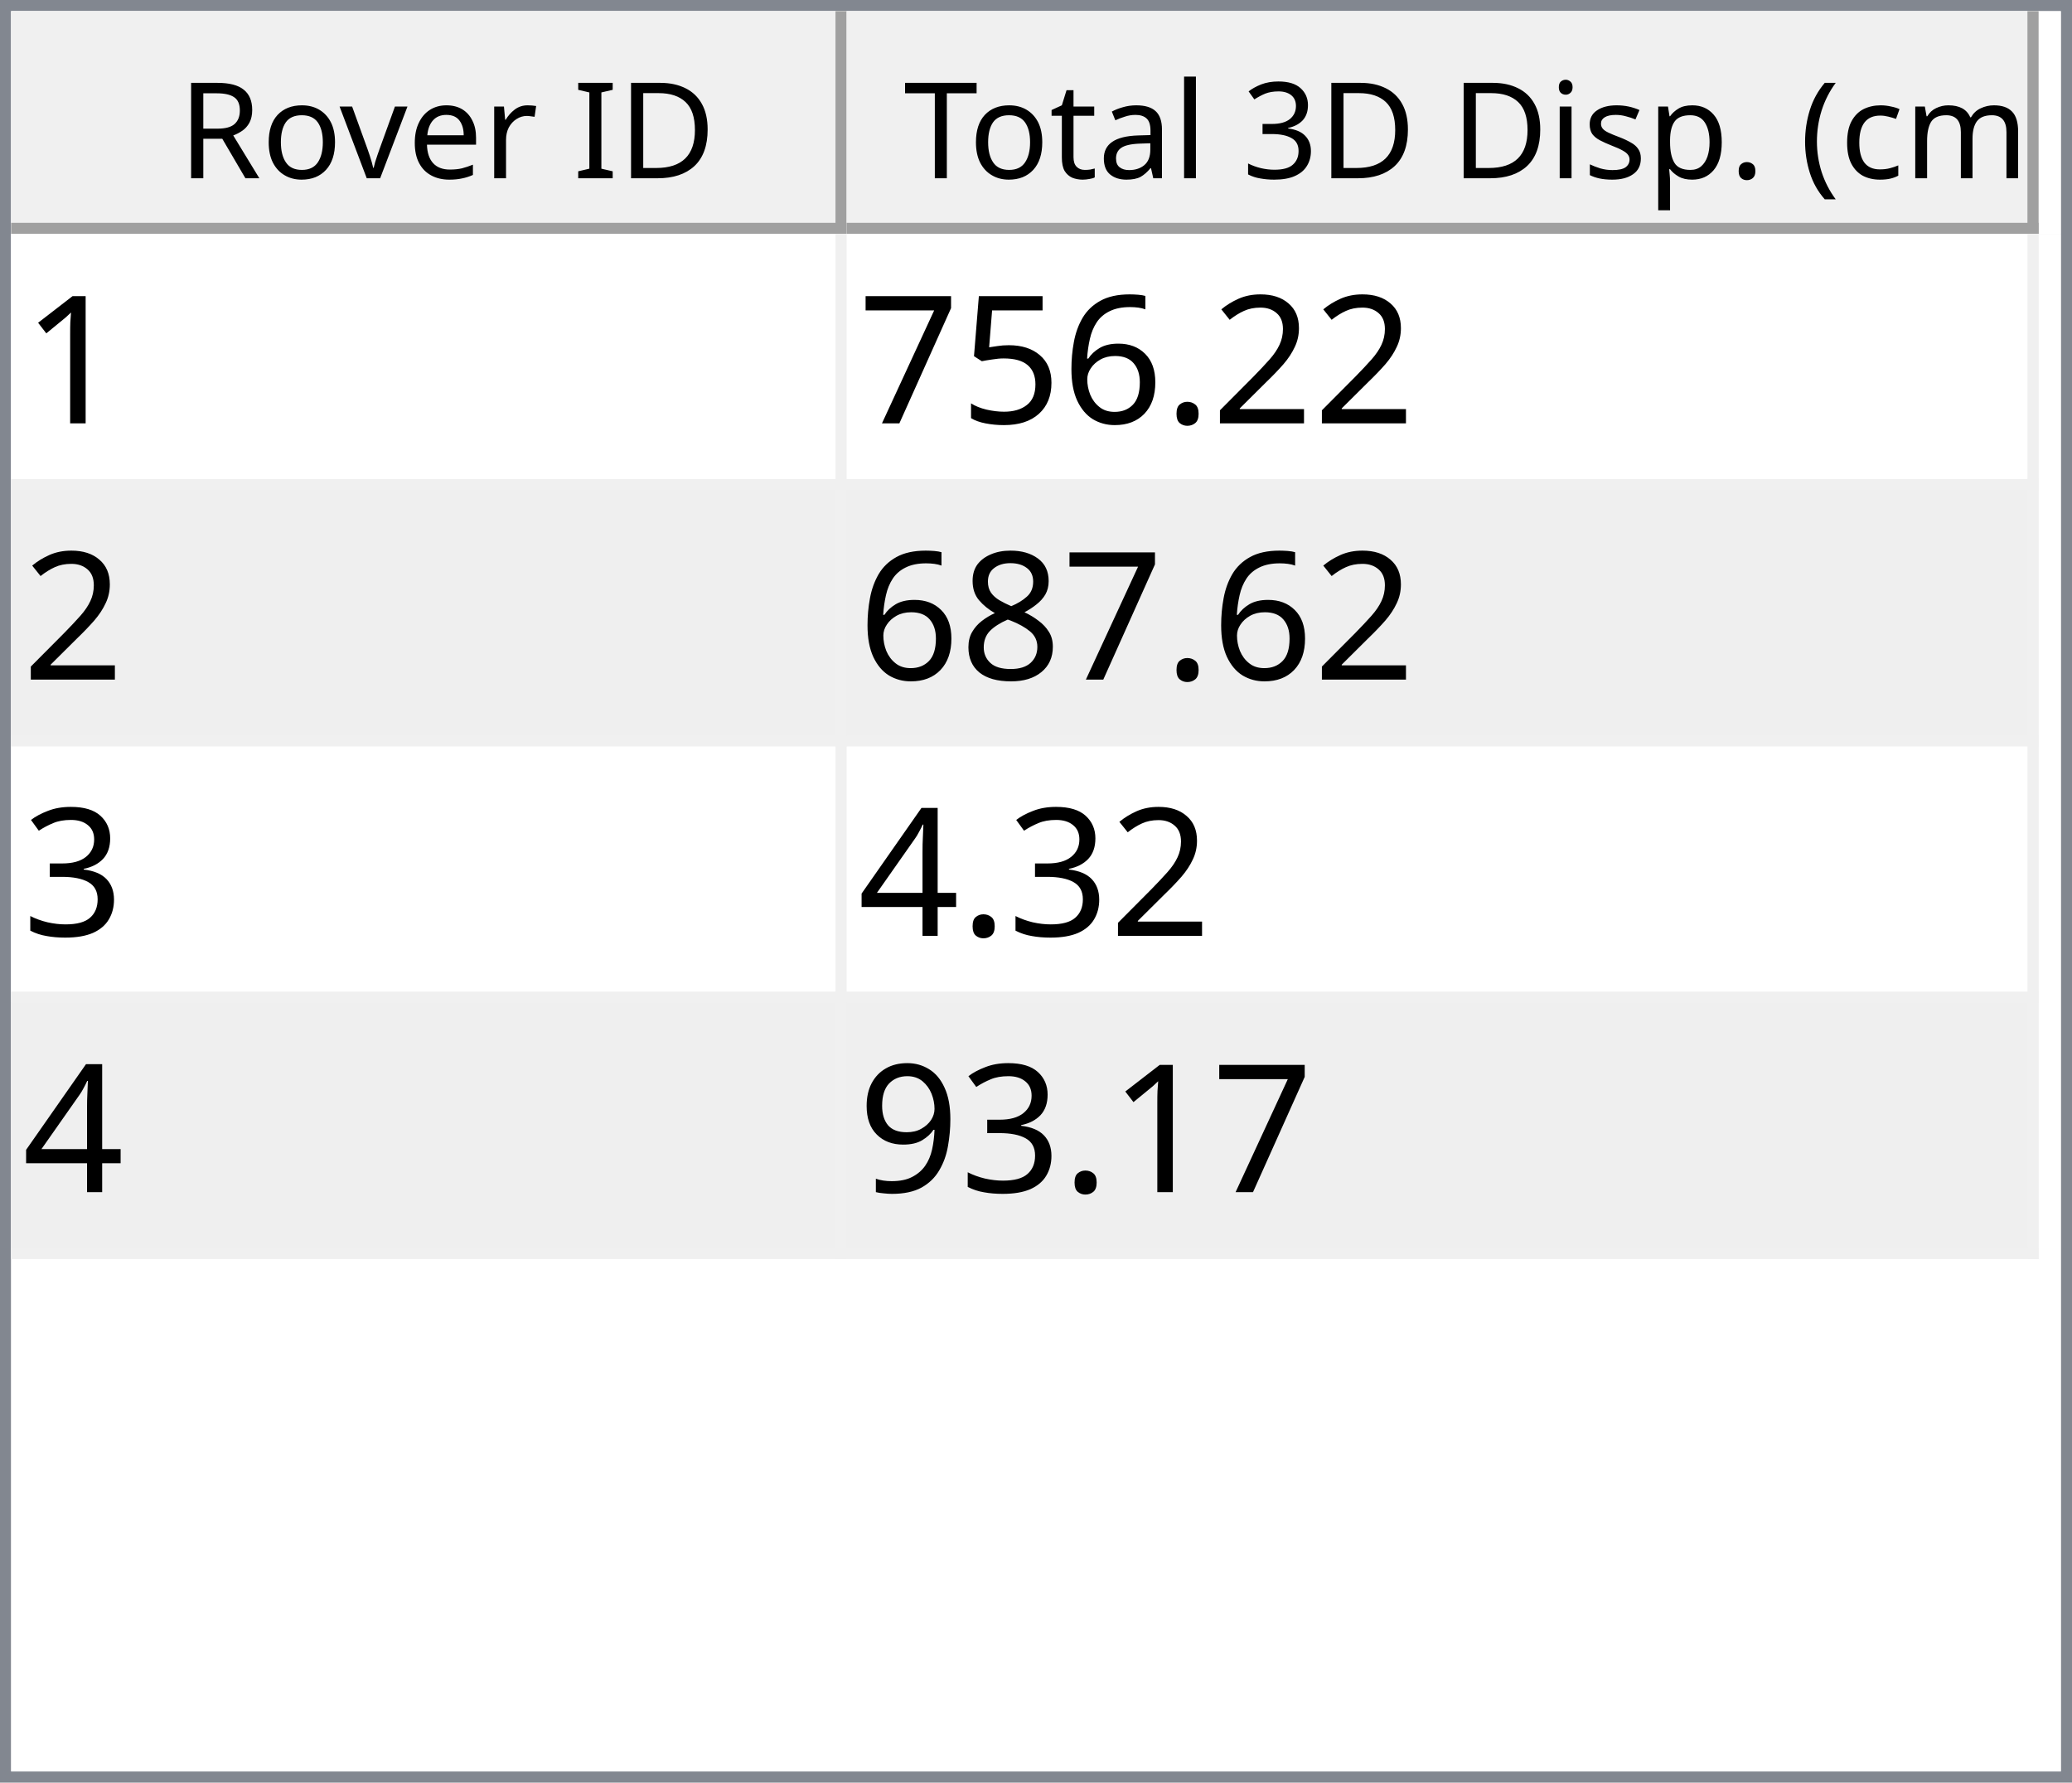
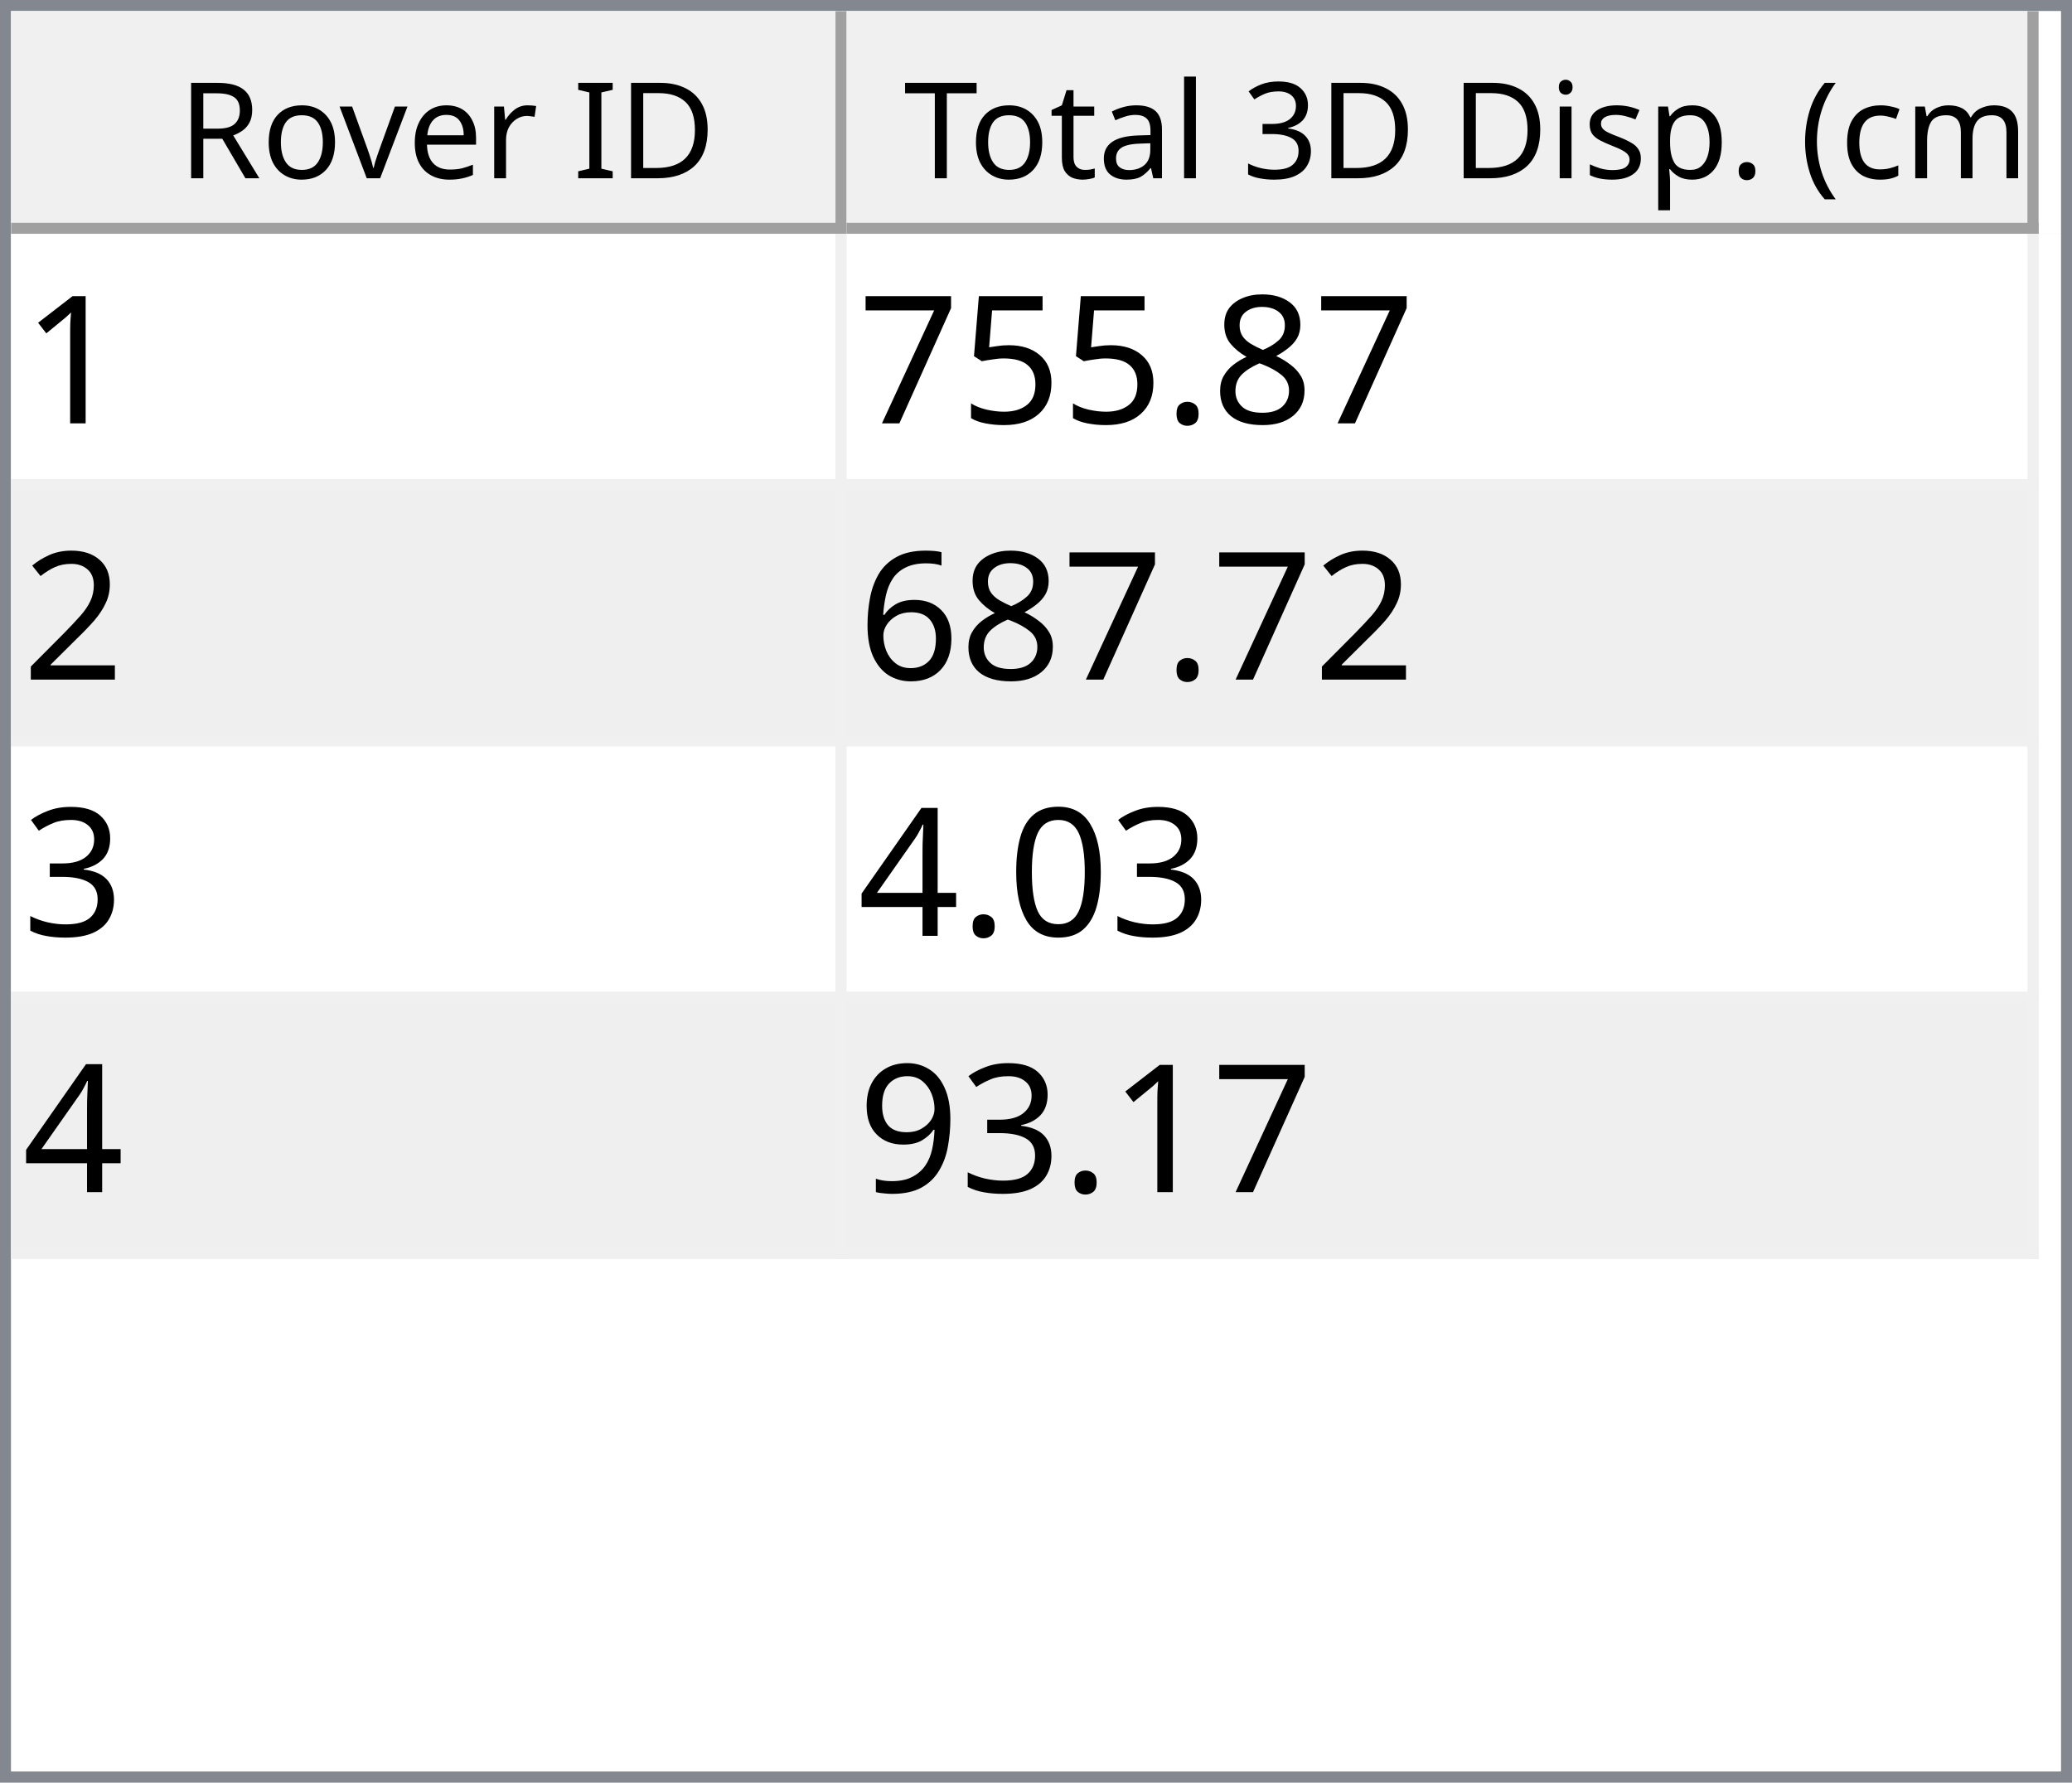
<svg xmlns="http://www.w3.org/2000/svg" style="fill-opacity:1; color-rendering:auto; color-interpolation:auto; text-rendering:auto; stroke:black; stroke-linecap:square; stroke-miterlimit:10; shape-rendering:auto; stroke-opacity:1; fill:black; stroke-dasharray:none; font-weight:normal; stroke-width:1; font-family:'Dialog'; font-style:normal; stroke-linejoin:miter; font-size:12px; stroke-dashoffset:0; image-rendering:auto;" width="186" height="160">
  <defs id="genericDefs" />
  <g>
    <defs id="defs1">
      <clipPath clipPathUnits="userSpaceOnUse" id="clipPath1">
        <path d="M0 0 L186 0 L186 160 L0 160 L0 0 Z" />
      </clipPath>
      <clipPath clipPathUnits="userSpaceOnUse" id="clipPath2">
        <path d="M0 0 L0 160 L186 160 L186 0 Z" />
      </clipPath>
      <clipPath clipPathUnits="userSpaceOnUse" id="clipPath3">
        <path d="M0 0 L0 20 L184 20 L184 0 Z" />
      </clipPath>
      <clipPath clipPathUnits="userSpaceOnUse" id="clipPath4">
        <path d="M0 0 L0 20 L75 20 L75 0 Z" />
      </clipPath>
      <clipPath clipPathUnits="userSpaceOnUse" id="clipPath5">
        <path d="M1 1 L1 19 L74 19 L74 1 Z" />
      </clipPath>
      <clipPath clipPathUnits="userSpaceOnUse" id="clipPath6">
        <path d="M0 0 L0 18 L73 18 L73 0 Z" />
      </clipPath>
      <clipPath clipPathUnits="userSpaceOnUse" id="clipPath7">
        <path d="M-0.5 -0.5 L-0.5 19.5 L74.5 19.5 L74.5 -0.5 Z" />
      </clipPath>
      <clipPath clipPathUnits="userSpaceOnUse" id="clipPath8">
        <path d="M0 0 L0 20 L107 20 L107 0 Z" />
      </clipPath>
      <clipPath clipPathUnits="userSpaceOnUse" id="clipPath9">
        <path d="M1 1 L1 19 L106 19 L106 1 Z" />
      </clipPath>
      <clipPath clipPathUnits="userSpaceOnUse" id="clipPath10">
        <path d="M0 0 L0 18 L105 18 L105 0 Z" />
      </clipPath>
      <clipPath clipPathUnits="userSpaceOnUse" id="clipPath11">
        <path d="M-0.5 -0.5 L-0.5 19.5 L106.5 19.5 L106.5 -0.5 Z" />
      </clipPath>
      <clipPath clipPathUnits="userSpaceOnUse" id="clipPath12">
        <path d="M0 0 L0 138 L184 138 L184 0 Z" />
      </clipPath>
      <clipPath clipPathUnits="userSpaceOnUse" id="clipPath13">
        <path d="M0 0 L0 92 L182 92 L182 0 Z" />
      </clipPath>
      <clipPath clipPathUnits="userSpaceOnUse" id="clipPath14">
        <path d="M-0.5 -0.5 L-0.5 91.5 L181.5 91.5 L181.5 -0.5 Z" />
      </clipPath>
      <clipPath clipPathUnits="userSpaceOnUse" id="clipPath15">
        <path d="M0 0 L0 22 L74 22 L74 0 Z" />
      </clipPath>
      <clipPath clipPathUnits="userSpaceOnUse" id="clipPath16">
        <path d="M0 0 L0 22 L106 22 L106 0 Z" />
      </clipPath>
      <font horiz-adv-x="64.551" id="font1">
        <font-face ascent="107.91" descent="25.098" units-per-em="100" style="font-style:normal; font-family:Segoe UI; font-weight:normal;" />
        <missing-glyph horiz-adv-x="64.551" d="M8.109 0 L8.109 68.266 L56.453 68.266 L56.453 0 L8.109 0 ZM15.328 7.234 L49.219 7.234 L49.219 61.031 L15.328 61.031 L15.328 7.234 Z" />
        <glyph unicode="D" horiz-adv-x="70.117" d="M9.188 0 L9.188 70.016 L28.516 70.016 Q65.531 70.016 65.531 35.891 Q65.531 19.672 55.25 9.836 Q44.969 0 27.734 0 L9.188 0 ZM17.391 62.594 L17.391 7.422 L27.828 7.422 Q41.609 7.422 49.273 14.797 Q56.938 22.172 56.938 35.688 Q56.938 62.594 28.328 62.594 L17.391 62.594 Z" />
        <glyph unicode="I" horiz-adv-x="26.611" d="M17.391 0 L9.188 0 L9.188 70.016 L17.391 70.016 L17.391 0 Z" />
        <glyph unicode=" " horiz-adv-x="27.393" d="" />
        <glyph unicode="r" horiz-adv-x="34.766" d="M34.188 41.891 Q32.078 43.5 28.125 43.5 Q23 43.5 19.555 38.672 Q16.109 33.844 16.109 25.484 L16.109 0 L8.109 0 L8.109 50 L16.109 50 L16.109 39.703 L16.312 39.703 Q18.016 44.969 21.531 47.922 Q25.047 50.875 29.391 50.875 Q32.516 50.875 34.188 50.203 L34.188 41.891 Z" />
        <glyph unicode="e" horiz-adv-x="52.295" d="M48.297 23 L12.984 23 Q13.188 14.656 17.484 10.109 Q21.781 5.562 29.297 5.562 Q37.75 5.562 44.828 11.141 L44.828 3.609 Q38.234 -1.172 27.391 -1.172 Q16.797 -1.172 10.742 5.641 Q4.688 12.453 4.688 24.812 Q4.688 36.469 11.305 43.82 Q17.922 51.172 27.734 51.172 Q37.547 51.172 42.922 44.828 Q48.297 38.484 48.297 27.203 L48.297 23 ZM40.094 29.781 Q40.047 36.719 36.75 40.578 Q33.453 44.438 27.594 44.438 Q21.922 44.438 17.969 40.383 Q14.016 36.328 13.094 29.781 L40.094 29.781 Z" />
        <glyph unicode="v" horiz-adv-x="47.9" d="M47.406 50 L27.484 0 L19.625 0 L0.688 50 L9.469 50 L22.172 13.672 Q23.578 9.672 23.922 6.688 L24.125 6.688 Q24.609 10.453 25.688 13.484 L38.969 50 L47.406 50 Z" />
        <glyph unicode="o" horiz-adv-x="58.594" d="M29 -1.172 Q17.922 -1.172 11.305 5.836 Q4.688 12.844 4.688 24.422 Q4.688 37.016 11.57 44.094 Q18.453 51.172 30.172 51.172 Q41.359 51.172 47.633 44.289 Q53.906 37.406 53.906 25.203 Q53.906 13.234 47.141 6.031 Q40.375 -1.172 29 -1.172 ZM29.594 44.438 Q21.875 44.438 17.383 39.188 Q12.891 33.938 12.891 24.703 Q12.891 15.828 17.43 10.695 Q21.969 5.562 29.594 5.562 Q37.359 5.562 41.531 10.594 Q45.703 15.625 45.703 24.906 Q45.703 34.281 41.531 39.359 Q37.359 44.438 29.594 44.438 Z" />
        <glyph unicode="R" horiz-adv-x="59.814" d="M59.375 0 L49.609 0 L37.891 19.625 Q36.281 22.359 34.766 24.289 Q33.25 26.219 31.664 27.438 Q30.078 28.656 28.25 29.219 Q26.422 29.781 24.125 29.781 L17.391 29.781 L17.391 0 L9.188 0 L9.188 70.016 L30.078 70.016 Q34.672 70.016 38.555 68.867 Q42.438 67.719 45.289 65.375 Q48.141 63.031 49.758 59.547 Q51.375 56.062 51.375 51.375 Q51.375 47.703 50.273 44.656 Q49.172 41.609 47.148 39.211 Q45.125 36.812 42.266 35.133 Q39.406 33.453 35.844 32.516 L35.844 32.328 Q37.594 31.547 38.891 30.547 Q40.188 29.547 41.359 28.18 Q42.531 26.812 43.68 25.078 Q44.828 23.344 46.234 21.047 L59.375 0 ZM17.391 62.594 L17.391 37.203 L28.516 37.203 Q31.594 37.203 34.203 38.133 Q36.812 39.062 38.719 40.797 Q40.625 42.531 41.703 45.047 Q42.781 47.562 42.781 50.688 Q42.781 56.297 39.141 59.445 Q35.5 62.594 28.609 62.594 L17.391 62.594 Z" />
        <glyph unicode=")" horiz-adv-x="30.176" d="M8.297 -15.922 L1.172 -15.922 Q16.406 2.344 16.406 26.812 Q16.406 51.469 1.078 70.016 L8.297 70.016 Q23.531 52.156 23.531 26.703 Q23.531 1.375 8.297 -15.922 Z" />
        <glyph unicode="m" horiz-adv-x="86.133" d="M79.109 0 L71.094 0 L71.094 28.719 Q71.094 37.016 68.531 40.727 Q65.969 44.438 59.906 44.438 Q54.781 44.438 51.195 39.75 Q47.609 35.062 47.609 28.516 L47.609 0 L39.594 0 L39.594 29.688 Q39.594 44.438 28.219 44.438 Q22.953 44.438 19.531 40.016 Q16.109 35.594 16.109 28.516 L16.109 0 L8.109 0 L8.109 50 L16.109 50 L16.109 42.094 L16.312 42.094 Q21.625 51.172 31.844 51.172 Q36.969 51.172 40.773 48.312 Q44.578 45.453 46 40.828 Q51.562 51.172 62.594 51.172 Q79.109 51.172 79.109 30.812 L79.109 0 Z" />
        <glyph unicode="c" horiz-adv-x="46.191" d="M42.188 2.297 Q36.422 -1.172 28.516 -1.172 Q17.828 -1.172 11.258 5.789 Q4.688 12.75 4.688 23.828 Q4.688 36.188 11.766 43.68 Q18.844 51.172 30.672 51.172 Q37.25 51.172 42.281 48.734 L42.281 40.531 Q36.719 44.438 30.375 44.438 Q22.703 44.438 17.797 38.945 Q12.891 33.453 12.891 24.516 Q12.891 15.719 17.508 10.641 Q22.125 5.562 29.891 5.562 Q36.422 5.562 42.188 9.906 L42.188 2.297 Z" />
        <glyph unicode="(" horiz-adv-x="30.176" d="M29.109 -15.922 L21.969 -15.922 Q6.844 1.375 6.844 26.703 Q6.844 52.156 21.969 70.016 L29.203 70.016 Q13.875 51.469 13.875 26.812 Q13.875 2.344 29.109 -15.922 Z" />
        <glyph unicode="." horiz-adv-x="21.68" d="M10.891 -1.078 Q8.641 -1.078 7.055 0.539 Q5.469 2.156 5.469 4.391 Q5.469 6.641 7.055 8.273 Q8.641 9.906 10.891 9.906 Q13.188 9.906 14.797 8.273 Q16.406 6.641 16.406 4.391 Q16.406 2.156 14.797 0.539 Q13.188 -1.078 10.891 -1.078 Z" />
        <glyph unicode="p" horiz-adv-x="58.789" d="M16.312 7.234 L16.109 7.234 L16.109 -23 L8.109 -23 L8.109 50 L16.109 50 L16.109 41.219 L16.312 41.219 Q22.219 51.172 33.594 51.172 Q43.266 51.172 48.688 44.461 Q54.109 37.75 54.109 26.469 Q54.109 13.922 48 6.375 Q41.891 -1.172 31.297 -1.172 Q21.578 -1.172 16.312 7.234 ZM16.109 27.391 L16.109 20.406 Q16.109 14.203 20.141 9.883 Q24.172 5.562 30.375 5.562 Q37.641 5.562 41.773 11.133 Q45.906 16.703 45.906 26.609 Q45.906 34.969 42.047 39.703 Q38.188 44.438 31.594 44.438 Q24.609 44.438 20.359 39.578 Q16.109 34.719 16.109 27.391 Z" />
        <glyph unicode="s" horiz-adv-x="42.432" d="M5.078 1.812 L5.078 10.406 Q11.625 5.562 19.484 5.562 Q30.031 5.562 30.031 12.594 Q30.031 14.594 29.125 15.992 Q28.219 17.391 26.68 18.461 Q25.141 19.531 23.07 20.383 Q21 21.234 18.609 22.172 Q15.281 23.484 12.766 24.828 Q10.25 26.172 8.57 27.859 Q6.891 29.547 6.031 31.695 Q5.172 33.844 5.172 36.719 Q5.172 40.234 6.789 42.945 Q8.406 45.656 11.086 47.484 Q13.766 49.312 17.211 50.242 Q20.656 51.172 24.312 51.172 Q30.812 51.172 35.938 48.922 L35.938 40.828 Q30.422 44.438 23.25 44.438 Q21 44.438 19.195 43.922 Q17.391 43.406 16.094 42.477 Q14.797 41.547 14.086 40.258 Q13.375 38.969 13.375 37.406 Q13.375 35.453 14.086 34.133 Q14.797 32.812 16.164 31.789 Q17.531 30.766 19.484 29.938 Q21.438 29.109 23.922 28.125 Q27.25 26.859 29.883 25.516 Q32.516 24.172 34.375 22.484 Q36.234 20.797 37.234 18.602 Q38.234 16.406 38.234 13.375 Q38.234 9.672 36.602 6.938 Q34.969 4.203 32.234 2.398 Q29.5 0.594 25.93 -0.289 Q22.359 -1.172 18.453 -1.172 Q10.75 -1.172 5.078 1.812 Z" />
        <glyph unicode="i" horiz-adv-x="24.219" d="M12.203 62.703 Q10.062 62.703 8.547 64.164 Q7.031 65.625 7.031 67.875 Q7.031 70.125 8.547 71.609 Q10.062 73.094 12.203 73.094 Q14.406 73.094 15.945 71.609 Q17.484 70.125 17.484 67.875 Q17.484 65.719 15.945 64.211 Q14.406 62.703 12.203 62.703 ZM16.109 0 L8.109 0 L8.109 50 L16.109 50 L16.109 0 Z" />
        <glyph unicode="3" horiz-adv-x="53.906" d="M46.531 19.828 Q46.531 15.094 44.75 11.211 Q42.969 7.328 39.719 4.57 Q36.469 1.812 31.93 0.297 Q27.391 -1.219 21.922 -1.219 Q11.922 -1.219 6 2.594 L6 11.188 Q13.094 5.609 22.219 5.609 Q25.875 5.609 28.828 6.539 Q31.781 7.469 33.906 9.227 Q36.031 10.984 37.18 13.477 Q38.328 15.969 38.328 19.094 Q38.328 32.812 18.797 32.812 L12.984 32.812 L12.984 39.594 L18.5 39.594 Q35.797 39.594 35.797 52.484 Q35.797 64.406 22.609 64.406 Q15.188 64.406 8.688 59.422 L8.688 67.188 Q15.375 71.188 24.609 71.188 Q29 71.188 32.57 69.969 Q36.141 68.75 38.68 66.555 Q41.219 64.359 42.609 61.281 Q44 58.203 44 54.5 Q44 40.672 30.031 36.719 L30.031 36.531 Q33.594 36.141 36.625 34.797 Q39.656 33.453 41.852 31.305 Q44.047 29.156 45.289 26.25 Q46.531 23.344 46.531 19.828 Z" />
        <glyph unicode="l" horiz-adv-x="24.219" d="M16.109 0 L8.109 0 L8.109 74.031 L16.109 74.031 L16.109 0 Z" />
        <glyph unicode="a" horiz-adv-x="50.879" d="M43.891 0 L35.891 0 L35.891 7.812 L35.688 7.812 Q30.469 -1.172 20.312 -1.172 Q12.844 -1.172 8.617 2.781 Q4.391 6.734 4.391 13.281 Q4.391 27.297 20.906 29.594 L35.891 31.688 Q35.891 44.438 25.594 44.438 Q16.547 44.438 9.281 38.281 L9.281 46.484 Q16.656 51.172 26.266 51.172 Q43.891 51.172 43.891 32.516 L43.891 0 ZM35.891 25.297 L23.828 23.641 Q18.266 22.859 15.43 20.875 Q12.594 18.891 12.594 13.875 Q12.594 10.203 15.211 7.883 Q17.828 5.562 22.172 5.562 Q28.125 5.562 32.008 9.742 Q35.891 13.922 35.891 20.312 L35.891 25.297 Z" />
        <glyph unicode="t" horiz-adv-x="33.887" d="M31.297 0.484 Q28.469 -1.078 23.828 -1.078 Q10.688 -1.078 10.688 13.578 L10.688 43.172 L2.094 43.172 L2.094 50 L10.688 50 L10.688 62.203 L18.703 64.797 L18.703 50 L31.297 50 L31.297 43.172 L18.703 43.172 L18.703 14.984 Q18.703 9.969 20.414 7.82 Q22.125 5.672 26.078 5.672 Q29.109 5.672 31.297 7.328 L31.297 0.484 Z" />
        <glyph unicode="T" horiz-adv-x="52.393" d="M50.594 62.594 L30.375 62.594 L30.375 0 L22.172 0 L22.172 62.594 L2 62.594 L2 70.016 L50.594 70.016 L50.594 62.594 Z" />
      </font>
      <font horiz-adv-x="75.0" id="font2">
        <font-face ascent="100.537" descent="21.973" units-per-em="100" style="font-style:normal; font-family:sans-serif; font-weight:normal;" />
        <missing-glyph horiz-adv-x="75.0" d="M12.5 0 L12.5 62.5 L62.5 62.5 L62.5 0 L12.5 0 ZM14.062 1.562 L60.938 1.562 L60.938 60.938 L14.062 60.938 L14.062 1.562 Z" />
        <glyph unicode="1" horiz-adv-x="55.615" d="M37.25 0 L28.469 0 L28.469 56 Q25.297 52.984 20.141 49.953 Q14.984 46.922 10.891 45.406 L10.891 53.906 Q18.266 57.375 23.781 62.305 Q29.297 67.234 31.594 71.875 L37.25 71.875 L37.25 0 Z" />
-         <glyph unicode="2" horiz-adv-x="55.615" d="M50.344 8.453 L50.344 0 L3.031 0 Q2.938 3.172 4.047 6.109 Q5.859 10.938 9.836 15.625 Q13.812 20.312 21.344 26.469 Q33.016 36.031 37.117 41.625 Q41.219 47.219 41.219 52.203 Q41.219 57.422 37.477 61.008 Q33.734 64.594 27.734 64.594 Q21.391 64.594 17.578 60.789 Q13.766 56.984 13.719 50.25 L4.688 51.172 Q5.609 61.281 11.664 66.578 Q17.719 71.875 27.938 71.875 Q38.234 71.875 44.242 66.164 Q50.25 60.453 50.25 52 Q50.25 47.703 48.492 43.555 Q46.734 39.406 42.656 34.812 Q38.578 30.219 29.109 22.219 Q21.188 15.578 18.945 13.211 Q16.703 10.844 15.234 8.453 L50.344 8.453 Z" />
+         <glyph unicode="8" horiz-adv-x="55.615" d="M17.672 38.812 Q12.203 40.828 9.57 44.539 Q6.938 48.25 6.938 53.422 Q6.938 61.234 12.555 66.555 Q18.172 71.875 27.484 71.875 Q36.859 71.875 42.578 66.43 Q48.297 60.984 48.297 53.172 Q48.297 48.188 45.68 44.508 Q43.062 40.828 37.75 38.812 Q44.344 36.672 47.781 31.883 Q51.219 27.094 51.219 20.453 Q51.219 11.281 44.727 5.031 Q38.234 -1.219 27.641 -1.219 Q17.047 -1.219 10.547 5.055 Q4.047 11.328 4.047 20.703 Q4.047 27.688 7.594 32.398 Q11.141 37.109 17.672 38.812 ZM15.922 53.719 Q15.922 48.641 19.195 45.414 Q22.469 42.188 27.688 42.188 Q32.766 42.188 36.016 45.383 Q39.266 48.578 39.266 53.219 Q39.266 58.062 35.914 61.359 Q32.562 64.656 27.594 64.656 Q22.562 64.656 19.242 61.43 Q15.922 58.203 15.922 53.719 ZM13.094 20.656 Q13.094 16.891 14.875 13.375 Q16.656 9.859 20.172 7.93 Q23.688 6 27.734 6 Q34.031 6 38.133 10.055 Q42.234 14.109 42.234 20.359 Q42.234 26.703 38.016 30.859 Q33.797 35.016 27.438 35.016 Q21.234 35.016 17.164 30.914 Q13.094 26.812 13.094 20.656 Z" />
        <glyph unicode="." horiz-adv-x="27.783" d="M9.078 0 L9.078 10.016 L19.094 10.016 L19.094 0 L9.078 0 Z" />
-         <glyph unicode="6" horiz-adv-x="55.615" d="M49.75 54.047 L41.016 53.375 Q39.844 58.547 37.703 60.891 Q34.125 64.656 28.906 64.656 Q24.703 64.656 21.531 62.312 Q17.391 59.281 14.992 53.469 Q12.594 47.656 12.5 36.922 Q15.672 41.75 20.266 44.094 Q24.859 46.438 29.891 46.438 Q38.672 46.438 44.852 39.969 Q51.031 33.5 51.031 23.25 Q51.031 16.5 48.125 10.719 Q45.219 4.938 40.141 1.859 Q35.062 -1.219 28.609 -1.219 Q17.625 -1.219 10.695 6.859 Q3.766 14.938 3.766 33.5 Q3.766 54.25 11.422 63.672 Q18.109 71.875 29.438 71.875 Q37.891 71.875 43.289 67.141 Q48.688 62.406 49.75 54.047 ZM13.875 23.188 Q13.875 18.656 15.797 14.508 Q17.719 10.359 21.188 8.18 Q24.656 6 28.469 6 Q34.031 6 38.039 10.492 Q42.047 14.984 42.047 22.703 Q42.047 30.125 38.086 34.398 Q34.125 38.672 28.125 38.672 Q22.172 38.672 18.023 34.398 Q13.875 30.125 13.875 23.188 Z" />
        <glyph unicode="5" horiz-adv-x="55.615" d="M4.156 18.75 L13.375 19.531 Q14.406 12.797 18.141 9.398 Q21.875 6 27.156 6 Q33.5 6 37.891 10.789 Q42.281 15.578 42.281 23.484 Q42.281 31 38.062 35.352 Q33.844 39.703 27 39.703 Q22.75 39.703 19.336 37.773 Q15.922 35.844 13.969 32.766 L5.719 33.844 L12.641 70.609 L48.25 70.609 L48.25 62.203 L19.672 62.203 L15.828 42.969 Q22.266 47.469 29.344 47.469 Q38.719 47.469 45.164 40.969 Q51.609 34.469 51.609 24.266 Q51.609 14.547 45.953 7.469 Q39.062 -1.219 27.156 -1.219 Q17.391 -1.219 11.211 4.25 Q5.031 9.719 4.156 18.75 Z" />
        <glyph unicode="7" horiz-adv-x="55.615" d="M4.734 62.203 L4.734 70.656 L51.078 70.656 L51.078 63.812 Q44.234 56.547 37.523 44.484 Q30.812 32.422 27.156 19.672 Q24.516 10.688 23.781 0 L14.75 0 Q14.891 8.453 18.062 20.414 Q21.234 32.375 27.172 43.484 Q33.109 54.594 39.797 62.203 L4.734 62.203 Z" />
-         <glyph unicode="8" horiz-adv-x="55.615" d="M17.672 38.812 Q12.203 40.828 9.57 44.539 Q6.938 48.25 6.938 53.422 Q6.938 61.234 12.555 66.555 Q18.172 71.875 27.484 71.875 Q36.859 71.875 42.578 66.43 Q48.297 60.984 48.297 53.172 Q48.297 48.188 45.68 44.508 Q43.062 40.828 37.75 38.812 Q44.344 36.672 47.781 31.883 Q51.219 27.094 51.219 20.453 Q51.219 11.281 44.727 5.031 Q38.234 -1.219 27.641 -1.219 Q17.047 -1.219 10.547 5.055 Q4.047 11.328 4.047 20.703 Q4.047 27.688 7.594 32.398 Q11.141 37.109 17.672 38.812 ZM15.922 53.719 Q15.922 48.641 19.195 45.414 Q22.469 42.188 27.688 42.188 Q32.766 42.188 36.016 45.383 Q39.266 48.578 39.266 53.219 Q39.266 58.062 35.914 61.359 Q32.562 64.656 27.594 64.656 Q22.562 64.656 19.242 61.43 Q15.922 58.203 15.922 53.719 ZM13.094 20.656 Q13.094 16.891 14.875 13.375 Q16.656 9.859 20.172 7.93 Q23.688 6 27.734 6 Q34.031 6 38.133 10.055 Q42.234 14.109 42.234 20.359 Q42.234 26.703 38.016 30.859 Q33.797 35.016 27.438 35.016 Q21.234 35.016 17.164 30.914 Q13.094 26.812 13.094 20.656 Z" />
+         <glyph unicode="2" horiz-adv-x="55.615" d="M50.344 8.453 L50.344 0 L3.031 0 Q2.938 3.172 4.047 6.109 Q5.859 10.938 9.836 15.625 Q13.812 20.312 21.344 26.469 Q33.016 36.031 37.117 41.625 Q41.219 47.219 41.219 52.203 Q41.219 57.422 37.477 61.008 Q33.734 64.594 27.734 64.594 Q21.391 64.594 17.578 60.789 Q13.766 56.984 13.719 50.25 L4.688 51.172 Q5.609 61.281 11.664 66.578 Q17.719 71.875 27.938 71.875 Q38.234 71.875 44.242 66.164 Q50.25 60.453 50.25 52 Q50.25 47.703 48.492 43.555 Q46.734 39.406 42.656 34.812 Q38.578 30.219 29.109 22.219 Q21.188 15.578 18.945 13.211 Q16.703 10.844 15.234 8.453 L50.344 8.453 Z" />
+         <glyph unicode="6" horiz-adv-x="55.615" d="M49.75 54.047 L41.016 53.375 Q39.844 58.547 37.703 60.891 Q34.125 64.656 28.906 64.656 Q24.703 64.656 21.531 62.312 Q17.391 59.281 14.992 53.469 Q12.594 47.656 12.5 36.922 Q15.672 41.75 20.266 44.094 Q24.859 46.438 29.891 46.438 Q38.672 46.438 44.852 39.969 Q51.031 33.5 51.031 23.25 Q51.031 16.5 48.125 10.719 Q45.219 4.938 40.141 1.859 Q35.062 -1.219 28.609 -1.219 Q17.625 -1.219 10.695 6.859 Q3.766 14.938 3.766 33.5 Q3.766 54.25 11.422 63.672 Q18.109 71.875 29.438 71.875 Q37.891 71.875 43.289 67.141 Q48.688 62.406 49.75 54.047 ZM13.875 23.188 Q13.875 18.656 15.797 14.508 Q17.719 10.359 21.188 8.18 Q24.656 6 28.469 6 Q34.031 6 38.039 10.492 Q42.047 14.984 42.047 22.703 Q42.047 30.125 38.086 34.398 Q34.125 38.672 28.125 38.672 Q22.172 38.672 18.023 34.398 Q13.875 30.125 13.875 23.188 Z" />
        <glyph unicode="3" horiz-adv-x="55.615" d="M4.203 18.891 L12.984 20.062 Q14.5 12.594 18.141 9.297 Q21.781 6 27 6 Q33.203 6 37.477 10.297 Q41.75 14.594 41.75 20.953 Q41.75 27 37.797 30.93 Q33.844 34.859 27.734 34.859 Q25.25 34.859 21.531 33.891 L22.516 41.609 Q23.391 41.5 23.922 41.5 Q29.547 41.5 34.039 44.43 Q38.531 47.359 38.531 53.469 Q38.531 58.297 35.258 61.477 Q31.984 64.656 26.812 64.656 Q21.688 64.656 18.266 61.43 Q14.844 58.203 13.875 51.766 L5.078 53.328 Q6.688 62.156 12.398 67.016 Q18.109 71.875 26.609 71.875 Q32.469 71.875 37.398 69.359 Q42.328 66.844 44.945 62.5 Q47.562 58.156 47.562 53.266 Q47.562 48.641 45.07 44.828 Q42.578 41.016 37.703 38.766 Q44.047 37.312 47.562 32.695 Q51.078 28.078 51.078 21.141 Q51.078 11.766 44.242 5.25 Q37.406 -1.266 26.953 -1.266 Q17.531 -1.266 11.305 4.352 Q5.078 9.969 4.203 18.891 Z" />
+         <glyph unicode="0" horiz-adv-x="55.615" d="M4.156 35.297 Q4.156 48 6.766 55.742 Q9.375 63.484 14.523 67.68 Q19.672 71.875 27.484 71.875 Q33.25 71.875 37.594 69.555 Q41.938 67.234 44.773 62.867 Q47.609 58.5 49.219 52.227 Q50.828 45.953 50.828 35.297 Q50.828 22.703 48.242 14.969 Q45.656 7.234 40.508 3.008 Q35.359 -1.219 27.484 -1.219 Q17.141 -1.219 11.234 6.203 Q4.156 15.141 4.156 35.297 ZM13.188 35.297 Q13.188 17.672 17.312 11.836 Q21.438 6 27.484 6 Q33.547 6 37.672 11.859 Q41.797 17.719 41.797 35.297 Q41.797 52.984 37.672 58.789 Q33.547 64.594 27.391 64.594 Q21.344 64.594 17.719 59.469 Q13.188 52.938 13.188 35.297 Z" />
        <glyph unicode="4" horiz-adv-x="55.615" d="M32.328 0 L32.328 17.141 L1.266 17.141 L1.266 25.203 L33.938 71.578 L41.109 71.578 L41.109 25.203 L50.781 25.203 L50.781 17.141 L41.109 17.141 L41.109 0 L32.328 0 ZM32.328 25.203 L32.328 57.469 L9.906 25.203 L32.328 25.203 Z" />
        <glyph unicode="9" horiz-adv-x="55.615" d="M5.469 16.547 L13.922 17.328 Q14.984 11.375 18.016 8.688 Q21.047 6 25.781 6 Q29.828 6 32.883 7.859 Q35.938 9.719 37.891 12.82 Q39.844 15.922 41.164 21.195 Q42.484 26.469 42.484 31.938 Q42.484 32.516 42.438 33.688 Q39.797 29.5 35.234 26.883 Q30.672 24.266 25.344 24.266 Q16.453 24.266 10.305 30.711 Q4.156 37.156 4.156 47.703 Q4.156 58.594 10.578 65.234 Q17 71.875 26.656 71.875 Q33.641 71.875 39.43 68.117 Q45.219 64.359 48.219 57.398 Q51.219 50.438 51.219 37.25 Q51.219 23.531 48.242 15.406 Q45.266 7.281 39.383 3.031 Q33.5 -1.219 25.594 -1.219 Q17.188 -1.219 11.867 3.445 Q6.547 8.109 5.469 16.547 ZM41.453 48.141 Q41.453 55.719 37.43 60.156 Q33.406 64.594 27.734 64.594 Q21.875 64.594 17.531 59.812 Q13.188 55.031 13.188 47.406 Q13.188 40.578 17.312 36.305 Q21.438 32.031 27.484 32.031 Q33.594 32.031 37.523 36.305 Q41.453 40.578 41.453 48.141 Z" />
      </font>
    </defs>
    <g style="fill:white; stroke:white;">
      <rect x="0" y="0" width="186" style="clip-path:url(#clipPath1); stroke:none;" height="160" />
    </g>
    <g style="fill:white; text-rendering:optimizeSpeed; color-rendering:optimizeSpeed; image-rendering:optimizeSpeed; shape-rendering:crispEdges; stroke:white; color-interpolation:sRGB;">
      <rect x="0" width="186" height="160" y="0" style="stroke:none;" />
      <path style="stroke:none;" d="M0 160 L186 160 L186 0 L0 0 Z" />
    </g>
    <g style="fill:rgb(240,240,240); font-family:'Segoe UI'; stroke:rgb(240,240,240);">
      <rect x="0" y="0" width="186" style="clip-path:url(#clipPath2); stroke:none;" height="160" />
    </g>
    <g style="fill:rgb(130,135,144); font-family:'Segoe UI'; stroke:rgb(130,135,144);">
      <path d="M0 0 L186 0 L186 160 L0 160 L0 0 ZM1 1 L185 1 L185 159 L1 159 L1 1 Z" style="fill-rule:evenodd; clip-path:url(#clipPath2); stroke:none;" />
    </g>
    <g style="fill:white; font-family:'Segoe UI'; stroke:white;" transform="translate(1,1)">
      <rect x="0" y="0" width="184" style="clip-path:url(#clipPath3); stroke:none;" height="20" />
    </g>
    <g style="fill:rgb(240,240,240); font-family:'Segoe UI'; stroke:rgb(240,240,240);" transform="translate(1,1)">
      <rect x="0" y="0" width="75" style="clip-path:url(#clipPath4); stroke:none;" height="20" />
    </g>
    <g style="font-family:'Segoe UI';" transform="translate(2,2)">
      <text x="14" xml:space="preserve" y="14" style="clip-path:url(#clipPath6); stroke:none;">Rover ID</text>
    </g>
    <g style="fill:rgb(160,160,160); font-family:'Segoe UI'; stroke:rgb(160,160,160); stroke-linejoin:bevel;" transform="translate(1.5,1.5)">
      <line x1="74" x2="74" y1="0" style="fill:none; clip-path:url(#clipPath7);" y2="19" />
    </g>
    <g style="fill:rgb(160,160,160); font-family:'Segoe UI'; stroke:rgb(160,160,160); stroke-linejoin:bevel;" transform="matrix(1,0,0,1,1,1) translate(0.5,0.5)">
      <line x1="0" x2="74" y1="19" style="fill:none; clip-path:url(#clipPath7);" y2="19" />
    </g>
    <g style="fill:rgb(240,240,240); font-family:'Segoe UI'; stroke:rgb(240,240,240);" transform="translate(76,1)">
      <rect x="0" y="0" width="107" style="clip-path:url(#clipPath8); stroke:none;" height="20" />
    </g>
    <g style="font-family:'Segoe UI';" transform="translate(77,2)">
      <text x="1" xml:space="preserve" y="14" style="clip-path:url(#clipPath10); stroke:none;"> Total 3D Disp. (cm)</text>
    </g>
    <g style="fill:rgb(160,160,160); font-family:'Segoe UI'; stroke:rgb(160,160,160); stroke-linejoin:bevel;" transform="translate(76.5,1.5)">
      <line x1="106" x2="106" y1="0" style="fill:none; clip-path:url(#clipPath11);" y2="19" />
    </g>
    <g style="fill:rgb(160,160,160); font-family:'Segoe UI'; stroke:rgb(160,160,160); stroke-linejoin:bevel;" transform="matrix(1,0,0,1,76,1) translate(0.5,0.5)">
      <line x1="0" x2="106" y1="19" style="fill:none; clip-path:url(#clipPath11);" y2="19" />
    </g>
    <g style="fill:white; font-family:'Segoe UI'; stroke:white;" transform="translate(1,21)">
      <rect x="0" y="0" width="184" style="clip-path:url(#clipPath12); stroke:none;" height="138" />
    </g>
    <g style="fill:rgb(240,240,240); font-size:16px; font-family:sans-serif; stroke:rgb(240,240,240);" transform="translate(1,21)">
      <rect x="0" y="0" width="182" style="clip-path:url(#clipPath13); stroke:none;" height="92" />
      <line transform="translate(0.5,0.5)" x1="0" x2="181" y1="22" style="clip-path:url(#clipPath14); fill:none; stroke-linejoin:bevel;" y2="22" />
    </g>
    <g transform="matrix(1,0,0,1,1,21) translate(0.5,0.5)" style="fill:rgb(240,240,240); font-size:16px; font-family:sans-serif; stroke:rgb(240,240,240); stroke-linejoin:bevel;">
      <line x1="0" x2="181" y1="45" style="fill:none; clip-path:url(#clipPath14);" y2="45" />
    </g>
    <g transform="matrix(1,0,0,1,1,21) translate(0.5,0.5)" style="fill:rgb(240,240,240); font-size:16px; font-family:sans-serif; stroke:rgb(240,240,240); stroke-linejoin:bevel;">
      <line x1="0" x2="181" y1="68" style="fill:none; clip-path:url(#clipPath14);" y2="68" />
    </g>
    <g transform="matrix(1,0,0,1,1,21) translate(0.5,0.5)" style="fill:rgb(240,240,240); font-size:16px; font-family:sans-serif; stroke:rgb(240,240,240); stroke-linejoin:bevel;">
      <line x1="0" x2="181" y1="91" style="fill:none; clip-path:url(#clipPath14);" y2="91" />
    </g>
    <g transform="matrix(1,0,0,1,1,21) translate(0.5,0.5)" style="fill:rgb(240,240,240); font-size:16px; font-family:sans-serif; stroke:rgb(240,240,240); stroke-linejoin:bevel;">
      <line x1="74" x2="74" y1="0" style="fill:none; clip-path:url(#clipPath14);" y2="91" />
    </g>
    <g transform="matrix(1,0,0,1,1,21) translate(0.5,0.5)" style="fill:rgb(240,240,240); font-size:16px; font-family:sans-serif; stroke:rgb(240,240,240); stroke-linejoin:bevel;">
      <line x1="181" x2="181" y1="0" style="fill:none; clip-path:url(#clipPath14);" y2="91" />
    </g>
    <g style="fill:white; font-size:16px; font-family:sans-serif; stroke:white;" transform="matrix(1,0,0,1,1,21)">
      <rect x="0" y="0" width="74" style="clip-path:url(#clipPath15); stroke:none;" height="22" />
      <text x="1" y="17" style="fill:black; clip-path:url(#clipPath15); stroke:none;" xml:space="preserve">1</text>
    </g>
    <g style="fill:white; font-size:16px; font-family:sans-serif; stroke:white;" transform="matrix(1,0,0,1,1,21) translate(75,0)">
      <rect x="0" y="0" width="106" style="clip-path:url(#clipPath16); stroke:none;" height="22" />
-       <text x="1" y="17" style="fill:black; clip-path:url(#clipPath16); stroke:none;" xml:space="preserve">756.22</text>
+       <text x="1" y="17" style="fill:black; clip-path:url(#clipPath16); stroke:none;" xml:space="preserve">755.87</text>
    </g>
    <g style="fill:rgb(239,239,239); font-size:16px; font-family:sans-serif; stroke:rgb(239,239,239);" transform="matrix(1,0,0,1,1,21) translate(0,23)">
      <rect x="0" y="0" width="74" style="clip-path:url(#clipPath15); stroke:none;" height="22" />
      <text x="1" y="17" style="fill:black; clip-path:url(#clipPath15); stroke:none;" xml:space="preserve">2</text>
    </g>
    <g style="fill:rgb(239,239,239); font-size:16px; font-family:sans-serif; stroke:rgb(239,239,239);" transform="matrix(1,0,0,1,1,21) translate(75,23)">
      <rect x="0" y="0" width="106" style="clip-path:url(#clipPath16); stroke:none;" height="22" />
-       <text x="1" y="17" style="fill:black; clip-path:url(#clipPath16); stroke:none;" xml:space="preserve">687.62</text>
+       <text x="1" y="17" style="fill:black; clip-path:url(#clipPath16); stroke:none;" xml:space="preserve">687.72</text>
    </g>
    <g style="fill:white; font-size:16px; font-family:sans-serif; stroke:white;" transform="matrix(1,0,0,1,1,21) translate(0,46)">
      <rect x="0" y="0" width="74" style="clip-path:url(#clipPath15); stroke:none;" height="22" />
      <text x="1" y="17" style="fill:black; clip-path:url(#clipPath15); stroke:none;" xml:space="preserve">3</text>
    </g>
    <g style="fill:white; font-size:16px; font-family:sans-serif; stroke:white;" transform="matrix(1,0,0,1,1,21) translate(75,46)">
      <rect x="0" y="0" width="106" style="clip-path:url(#clipPath16); stroke:none;" height="22" />
-       <text x="1" y="17" style="fill:black; clip-path:url(#clipPath16); stroke:none;" xml:space="preserve">4.32</text>
+       <text x="1" y="17" style="fill:black; clip-path:url(#clipPath16); stroke:none;" xml:space="preserve">4.03</text>
    </g>
    <g style="fill:rgb(239,239,239); font-size:16px; font-family:sans-serif; stroke:rgb(239,239,239);" transform="matrix(1,0,0,1,1,21) translate(0,69)">
      <rect x="0" y="0" width="74" style="clip-path:url(#clipPath15); stroke:none;" height="22" />
      <text x="1" y="17" style="fill:black; clip-path:url(#clipPath15); stroke:none;" xml:space="preserve">4</text>
    </g>
    <g style="fill:rgb(239,239,239); font-size:16px; font-family:sans-serif; stroke:rgb(239,239,239);" transform="matrix(1,0,0,1,1,21) translate(75,69)">
      <rect x="0" y="0" width="106" style="clip-path:url(#clipPath16); stroke:none;" height="22" />
      <text x="1" y="17" style="fill:black; clip-path:url(#clipPath16); stroke:none;" xml:space="preserve">93.17</text>
    </g>
  </g>
</svg>
